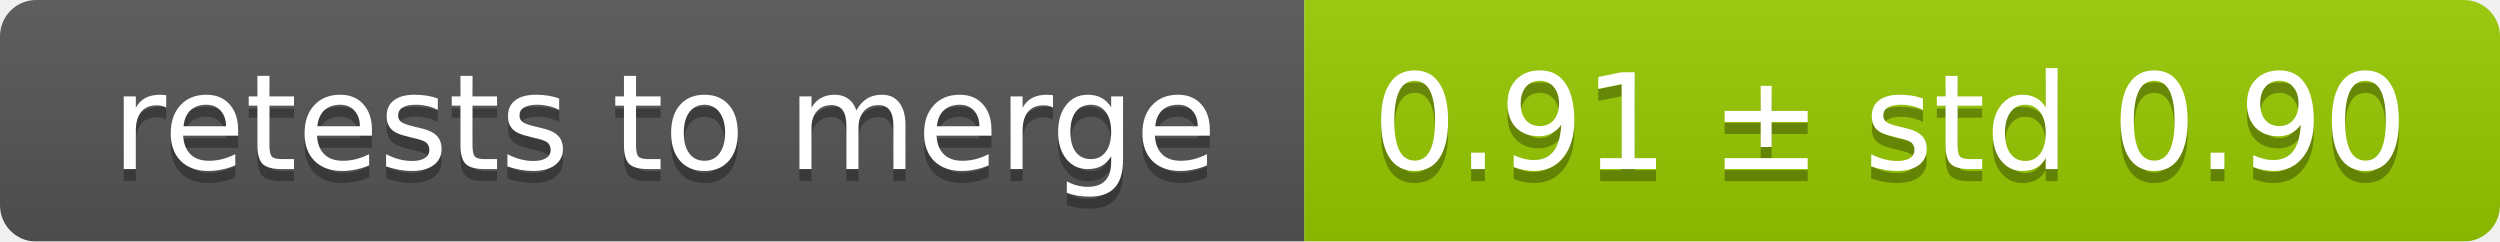
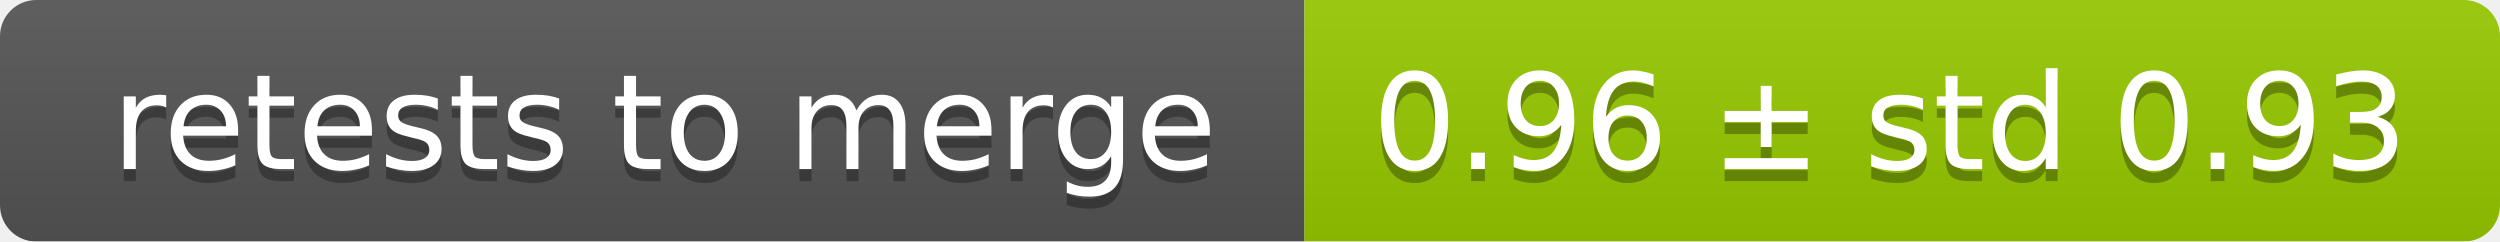
<svg xmlns="http://www.w3.org/2000/svg" width="207" height="20">
  <linearGradient id="smooth" x2="0" y2="100%">
    <stop offset="0" stop-color="#bbb" stop-opacity=".1" />
    <stop offset="1" stop-opacity=".1" />
  </linearGradient>
  <mask id="round">
    <rect width="207" height="20" rx="3" fill="#fff" />
  </mask>
  <g mask="url(#round)">
    <rect width="108" height="20" fill="#555" />
    <rect x="108" width="99" height="20" fill="#97ca00" />
    <rect width="207" height="20" fill="url(#smooth)" />
  </g>
  <g fill="#fff" text-anchor="middle" font-family="DejaVu Sans,Verdana,Geneva,sans-serif" font-size="11">
    <text x="55" y="15" fill="#010101" fill-opacity=".3">retests to merge</text>
    <text x="55" y="14">retests to merge</text>
-     <text x="156.5" y="15" fill="#010101" fill-opacity=".3">0.91 ± std 0.90</text>
-     <text x="156.5" y="14">0.91 ± std 0.90</text>
+     <text x="156.5" y="15" fill="#010101" fill-opacity=".3">0.96 ± std 0.93</text>
+     <text x="156.5" y="14">0.96 ± std 0.93</text>
  </g>
</svg>
